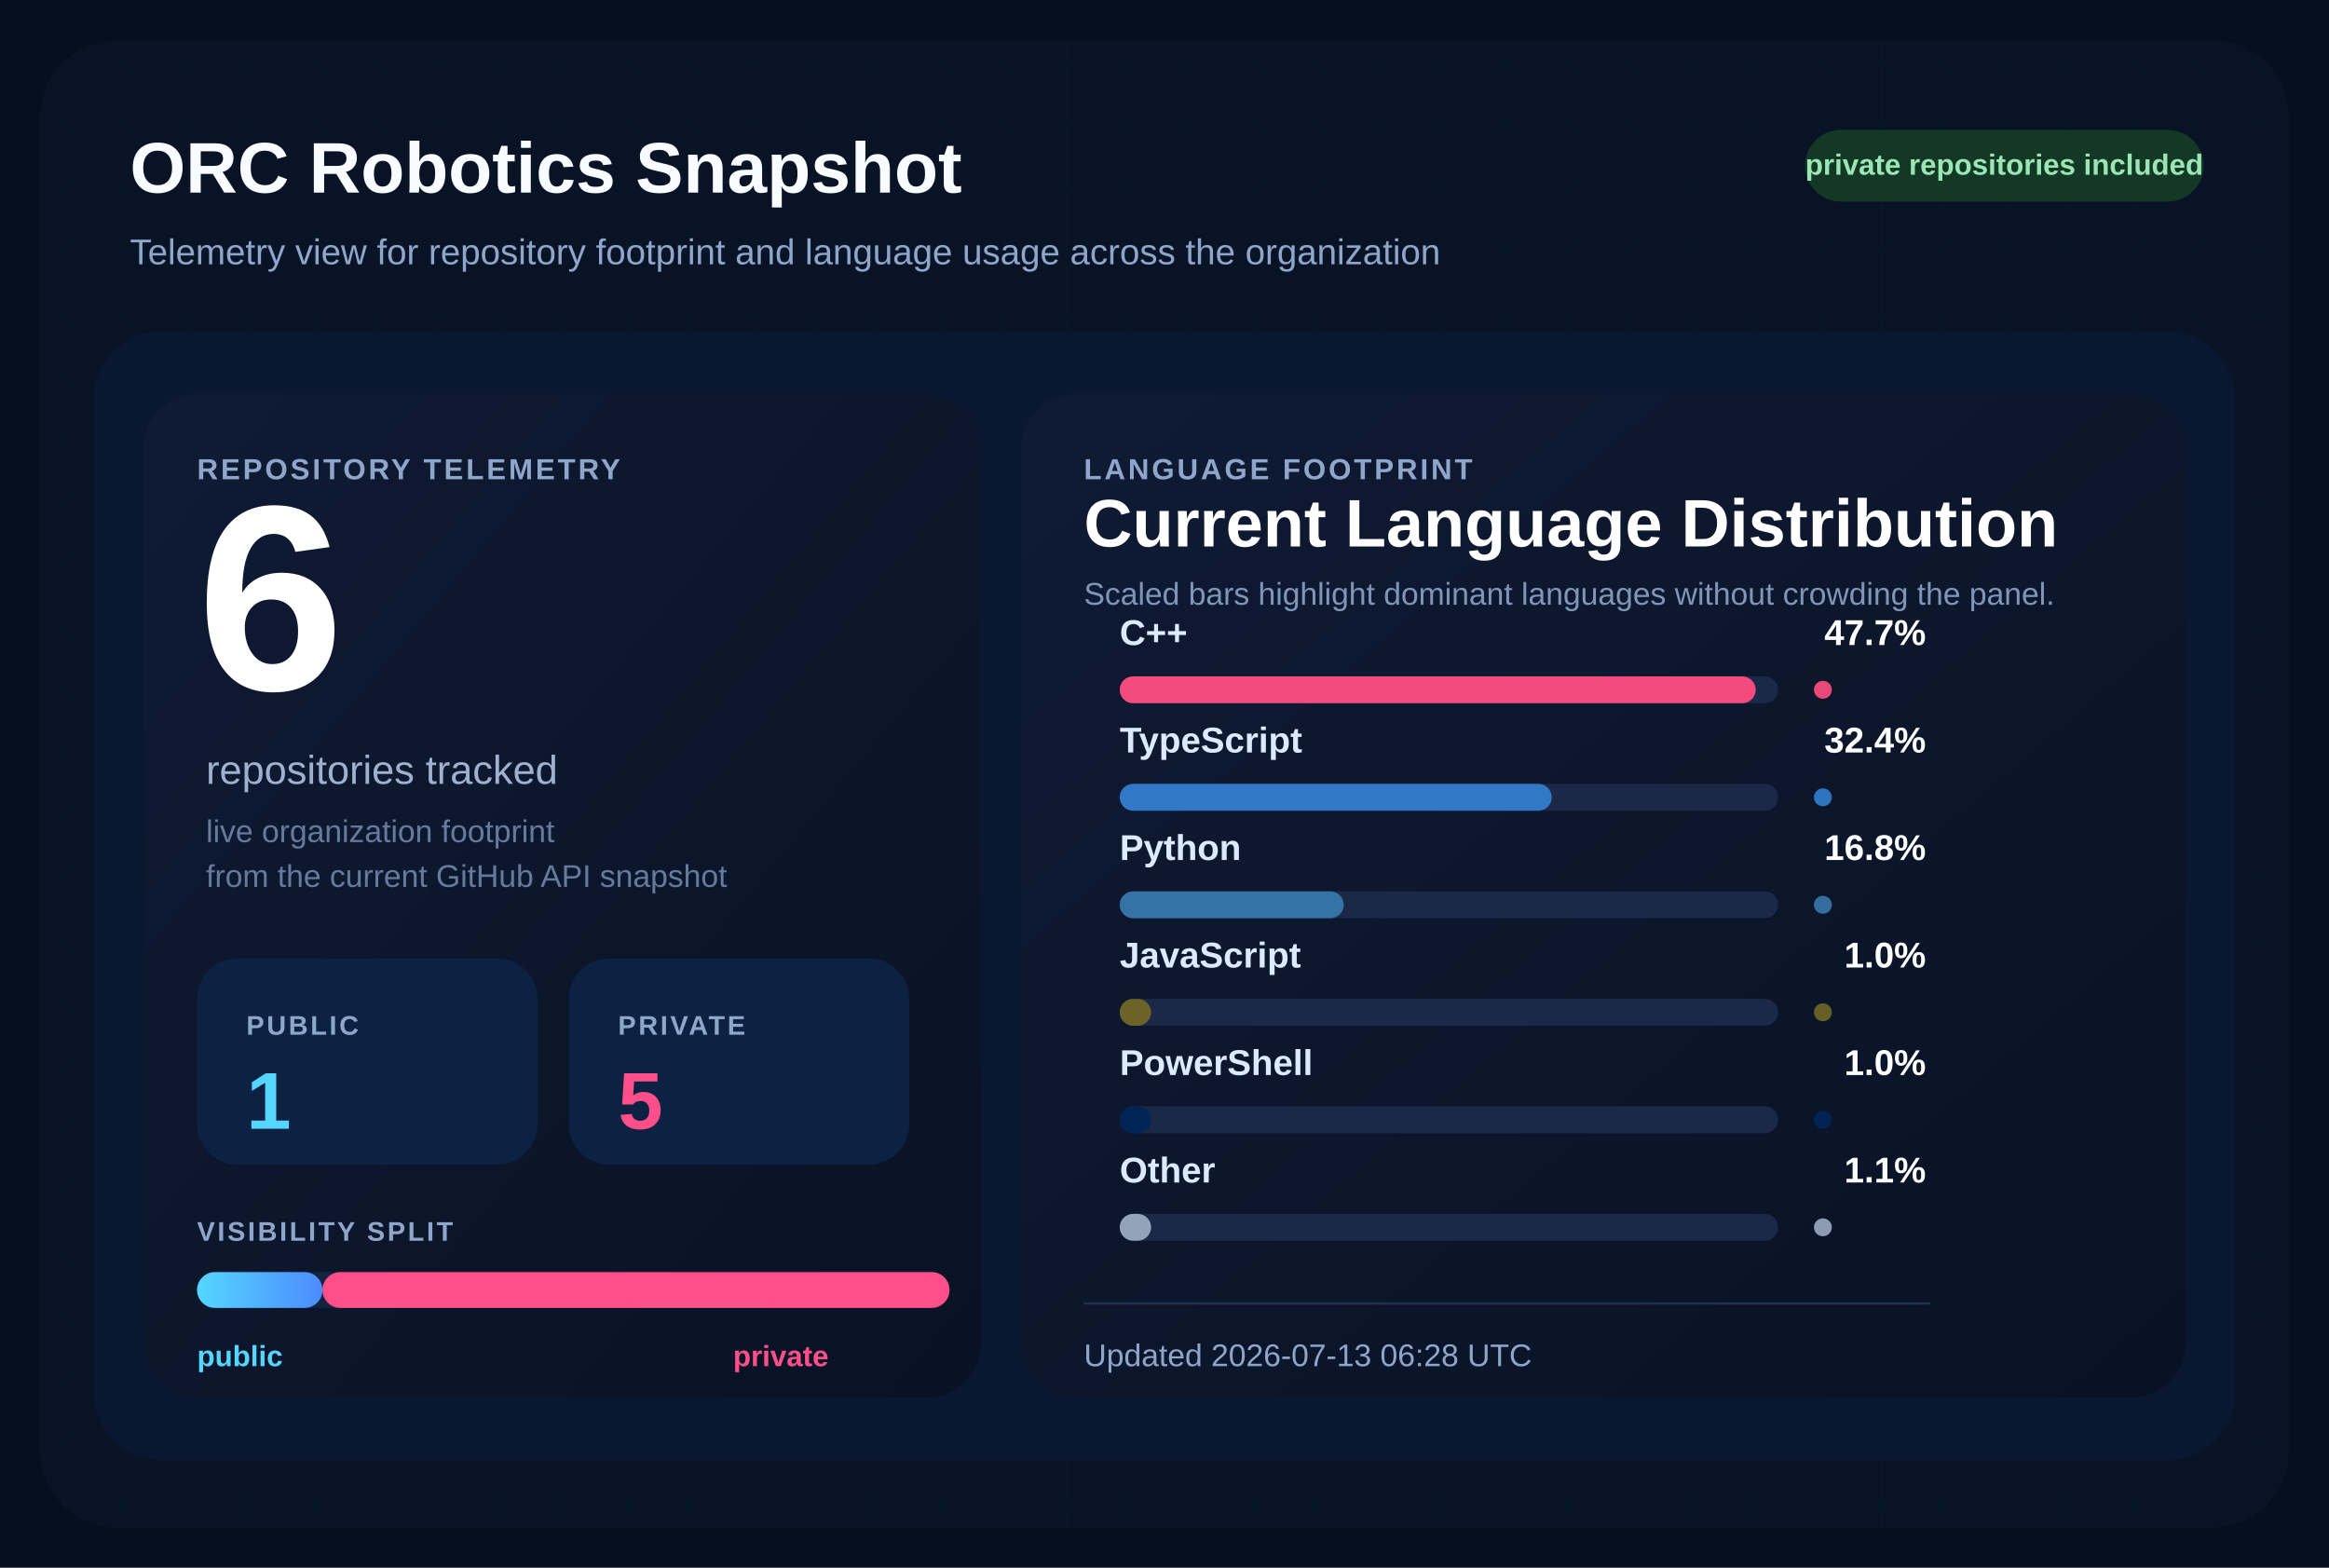
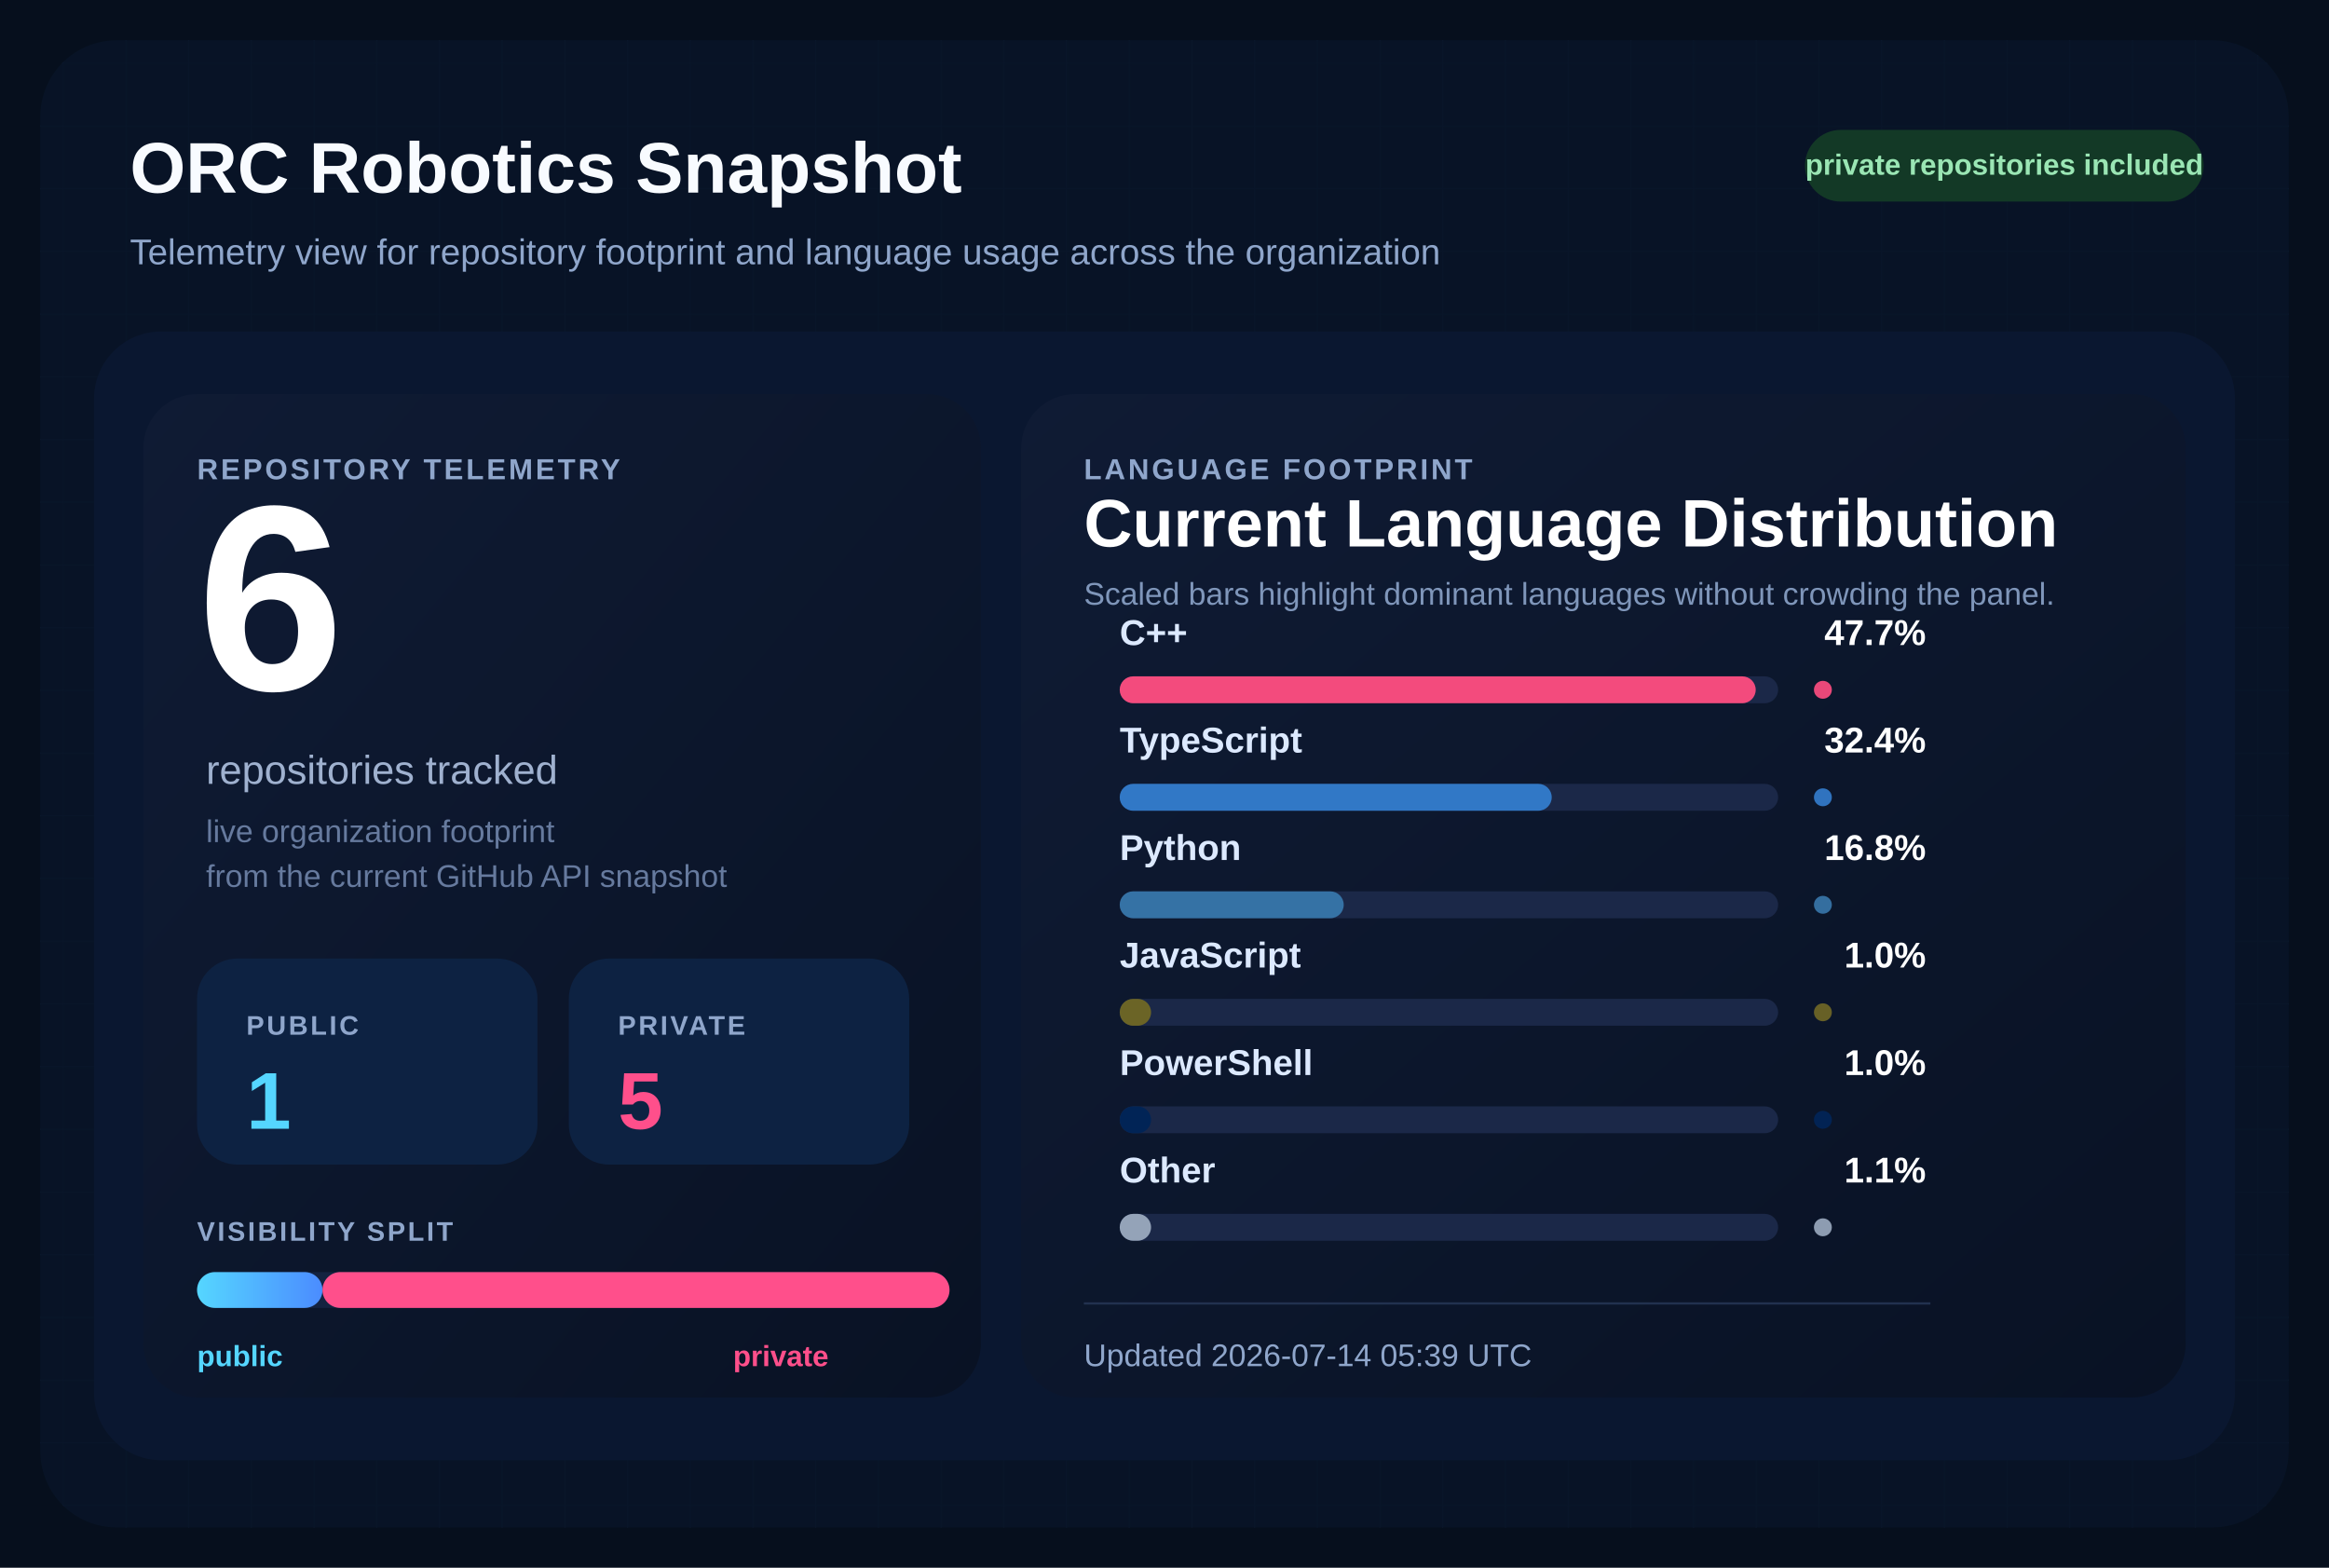
<svg xmlns="http://www.w3.org/2000/svg" width="1040" height="700" viewBox="0 0 1040 700" role="img" aria-labelledby="title desc">
  <defs>
    <pattern id="grid" width="28" height="28" patternUnits="userSpaceOnUse">
      <path d="M 28 0 L 0 0 0 28" fill="none" stroke="#12213d" stroke-width="1" />
    </pattern>
    <linearGradient id="surface" x1="0%" y1="0%" x2="100%" y2="100%">
      <stop offset="0%" stop-color="#0f1b34" />
      <stop offset="100%" stop-color="#091224" />
    </linearGradient>
    <linearGradient id="publicBar" x1="0%" y1="0%" x2="100%" y2="0%">
      <stop offset="0%" stop-color="#55d6ff" />
      <stop offset="100%" stop-color="#4b8cff" />
    </linearGradient>
  </defs>
  <rect width="1040" height="700" fill="#060f1d" />
  <rect x="18" y="18" width="1004" height="664" rx="34" fill="url(#grid)" />
  <rect x="18" y="18" width="1004" height="664" rx="34" fill="#081427" fill-opacity="0.9" />
  <text x="58" y="86" fill="#f8fbff" font-size="32" font-family="Segoe UI, Arial, sans-serif" font-weight="700">
    ORC Robotics Snapshot
  </text>
  <text x="58" y="118" fill="#8fa6cb" font-size="16" font-family="Segoe UI, Arial, sans-serif">
    Telemetry view for repository footprint and language usage across the organization
  </text>
  <rect x="806" y="58" width="178" height="32" rx="16" fill="#133926" />
  <text x="895" y="78" fill="#9ae6b4" font-size="13" font-family="Segoe UI, Arial, sans-serif" font-weight="700" text-anchor="middle">
    private repositories included
  </text>
  <rect x="42" y="148" width="956" height="504" rx="30" fill="#0a1730" />
  <rect x="64" y="176" width="374" height="448" rx="24" fill="url(#surface)" />
  <rect x="456" y="176" width="520" height="448" rx="24" fill="url(#surface)" />
  <text x="88" y="214" fill="#8fa6cb" font-size="13" font-family="Segoe UI, Arial, sans-serif" font-weight="700" letter-spacing="1.2">
    REPOSITORY TELEMETRY
  </text>
  <text x="88" y="308" fill="#ffffff" font-size="118" font-family="Segoe UI, Arial, sans-serif" font-weight="700">
    6
  </text>
  <text x="92" y="350" fill="#9fb1cf" font-size="18" font-family="Segoe UI, Arial, sans-serif">
    repositories tracked
  </text>
  <text x="92" y="376" fill="#667a9e" font-size="14" font-family="Segoe UI, Arial, sans-serif">
    live organization footprint
  </text>
  <text x="92" y="396" fill="#667a9e" font-size="14" font-family="Segoe UI, Arial, sans-serif">
    from the current GitHub API snapshot
  </text>
  <rect x="88" y="428" width="152" height="92" rx="18" fill="#0d2242" />
  <text x="110" y="462" fill="#8fa6cb" font-size="12" font-family="Segoe UI, Arial, sans-serif" font-weight="700" letter-spacing="1.1">
    PUBLIC
  </text>
  <text x="110" y="504" fill="#55d6ff" font-size="36" font-family="Segoe UI, Arial, sans-serif" font-weight="700">
    1
  </text>
  <rect x="254" y="428" width="152" height="92" rx="18" fill="#0d2242" />
  <text x="276" y="462" fill="#8fa6cb" font-size="12" font-family="Segoe UI, Arial, sans-serif" font-weight="700" letter-spacing="1.1">
    PRIVATE
  </text>
  <text x="276" y="504" fill="#ff4f8b" font-size="36" font-family="Segoe UI, Arial, sans-serif" font-weight="700">
    5
  </text>
  <text x="88" y="554" fill="#8fa6cb" font-size="12" font-family="Segoe UI, Arial, sans-serif" font-weight="700" letter-spacing="1.1">
    VISIBILITY SPLIT
  </text>
  <rect x="88" y="568" width="336" height="16" rx="8" fill="#142340" />
  <rect x="88" y="568" width="56.00" height="16" rx="8" fill="url(#publicBar)" />
  <rect x="144.00" y="568" width="280.00" height="16" rx="8" fill="#ff4f8b" />
  <text x="88" y="610" fill="#55d6ff" font-size="13" font-family="Segoe UI, Arial, sans-serif" font-weight="700">
    public
  </text>
  <text x="370" y="610" fill="#ff4f8b" font-size="13" font-family="Segoe UI, Arial, sans-serif" font-weight="700" text-anchor="end">
    private
  </text>
  <text x="484" y="214" fill="#8fa6cb" font-size="13" font-family="Segoe UI, Arial, sans-serif" font-weight="700" letter-spacing="1.2">
    LANGUAGE FOOTPRINT
  </text>
  <text x="484" y="244" fill="#ffffff" font-size="30" font-family="Segoe UI, Arial, sans-serif" font-weight="700">
    Current Language Distribution
  </text>
  <text x="484" y="270" fill="#7f96ba" font-size="14" font-family="Segoe UI, Arial, sans-serif">
    Scaled bars highlight dominant languages without crowding the panel.
  </text>
  <g transform="translate(0,288)">
    <text x="500" y="0" fill="#dce9ff" font-size="16" font-family="Segoe UI, Arial, sans-serif" font-weight="600">
        C++
        </text>
    <text x="860" y="0" fill="#ffffff" font-size="16" font-family="Segoe UI, Arial, sans-serif" font-weight="700" text-anchor="end">
        47.7%
        </text>
    <rect x="500" y="14" width="294" height="12" rx="6" fill="#1b2848" />
    <rect x="500" y="14" width="284.00" height="12" rx="6" fill="#f34b7d" />
    <circle cx="814" cy="20" r="4" fill="#f34b7d" opacity="0.95" />
  </g>
  <g transform="translate(0,336)">
    <text x="500" y="0" fill="#dce9ff" font-size="16" font-family="Segoe UI, Arial, sans-serif" font-weight="600">
        TypeScript
        </text>
    <text x="860" y="0" fill="#ffffff" font-size="16" font-family="Segoe UI, Arial, sans-serif" font-weight="700" text-anchor="end">
        32.4%
        </text>
    <rect x="500" y="14" width="294" height="12" rx="6" fill="#1b2848" />
    <rect x="500" y="14" width="192.91" height="12" rx="6" fill="#3178c6" />
    <circle cx="814" cy="20" r="4" fill="#3178c6" opacity="0.95" />
  </g>
  <g transform="translate(0,384)">
    <text x="500" y="0" fill="#dce9ff" font-size="16" font-family="Segoe UI, Arial, sans-serif" font-weight="600">
        Python
        </text>
    <text x="860" y="0" fill="#ffffff" font-size="16" font-family="Segoe UI, Arial, sans-serif" font-weight="700" text-anchor="end">
        16.8%
        </text>
    <rect x="500" y="14" width="294" height="12" rx="6" fill="#1b2848" />
    <rect x="500" y="14" width="100.03" height="12" rx="6" fill="#3572A5" />
    <circle cx="814" cy="20" r="4" fill="#3572A5" opacity="0.95" />
  </g>
  <g transform="translate(0,432)">
    <text x="500" y="0" fill="#dce9ff" font-size="16" font-family="Segoe UI, Arial, sans-serif" font-weight="600">
        JavaScript
        </text>
    <text x="860" y="0" fill="#ffffff" font-size="16" font-family="Segoe UI, Arial, sans-serif" font-weight="700" text-anchor="end">
        1.0%
        </text>
    <rect x="500" y="14" width="294" height="12" rx="6" fill="#1b2848" />
    <rect x="500" y="14" width="14.00" height="12" rx="6" fill="#6b6426" />
    <circle cx="814" cy="20" r="4" fill="#6b6426" opacity="0.95" />
  </g>
  <g transform="translate(0,480)">
    <text x="500" y="0" fill="#dce9ff" font-size="16" font-family="Segoe UI, Arial, sans-serif" font-weight="600">
        PowerShell
        </text>
    <text x="860" y="0" fill="#ffffff" font-size="16" font-family="Segoe UI, Arial, sans-serif" font-weight="700" text-anchor="end">
        1.0%
        </text>
    <rect x="500" y="14" width="294" height="12" rx="6" fill="#1b2848" />
    <rect x="500" y="14" width="14.00" height="12" rx="6" fill="#012456" />
    <circle cx="814" cy="20" r="4" fill="#012456" opacity="0.95" />
  </g>
  <g transform="translate(0,528)">
    <text x="500" y="0" fill="#dce9ff" font-size="16" font-family="Segoe UI, Arial, sans-serif" font-weight="600">
        Other
        </text>
    <text x="860" y="0" fill="#ffffff" font-size="16" font-family="Segoe UI, Arial, sans-serif" font-weight="700" text-anchor="end">
        1.1%
        </text>
    <rect x="500" y="14" width="294" height="12" rx="6" fill="#1b2848" />
    <rect x="500" y="14" width="14.00" height="12" rx="6" fill="#94a3b8" />
    <circle cx="814" cy="20" r="4" fill="#94a3b8" opacity="0.95" />
  </g>
  <line x1="484" y1="582" x2="862" y2="582" stroke="#22314f" stroke-width="1" />
  <text x="484" y="610" fill="#8fa6cb" font-size="14" font-family="Segoe UI, Arial, sans-serif">
-     Updated 2026-07-13 06:28 UTC
+     Updated 2026-07-14 05:39 UTC
  </text>
</svg>
